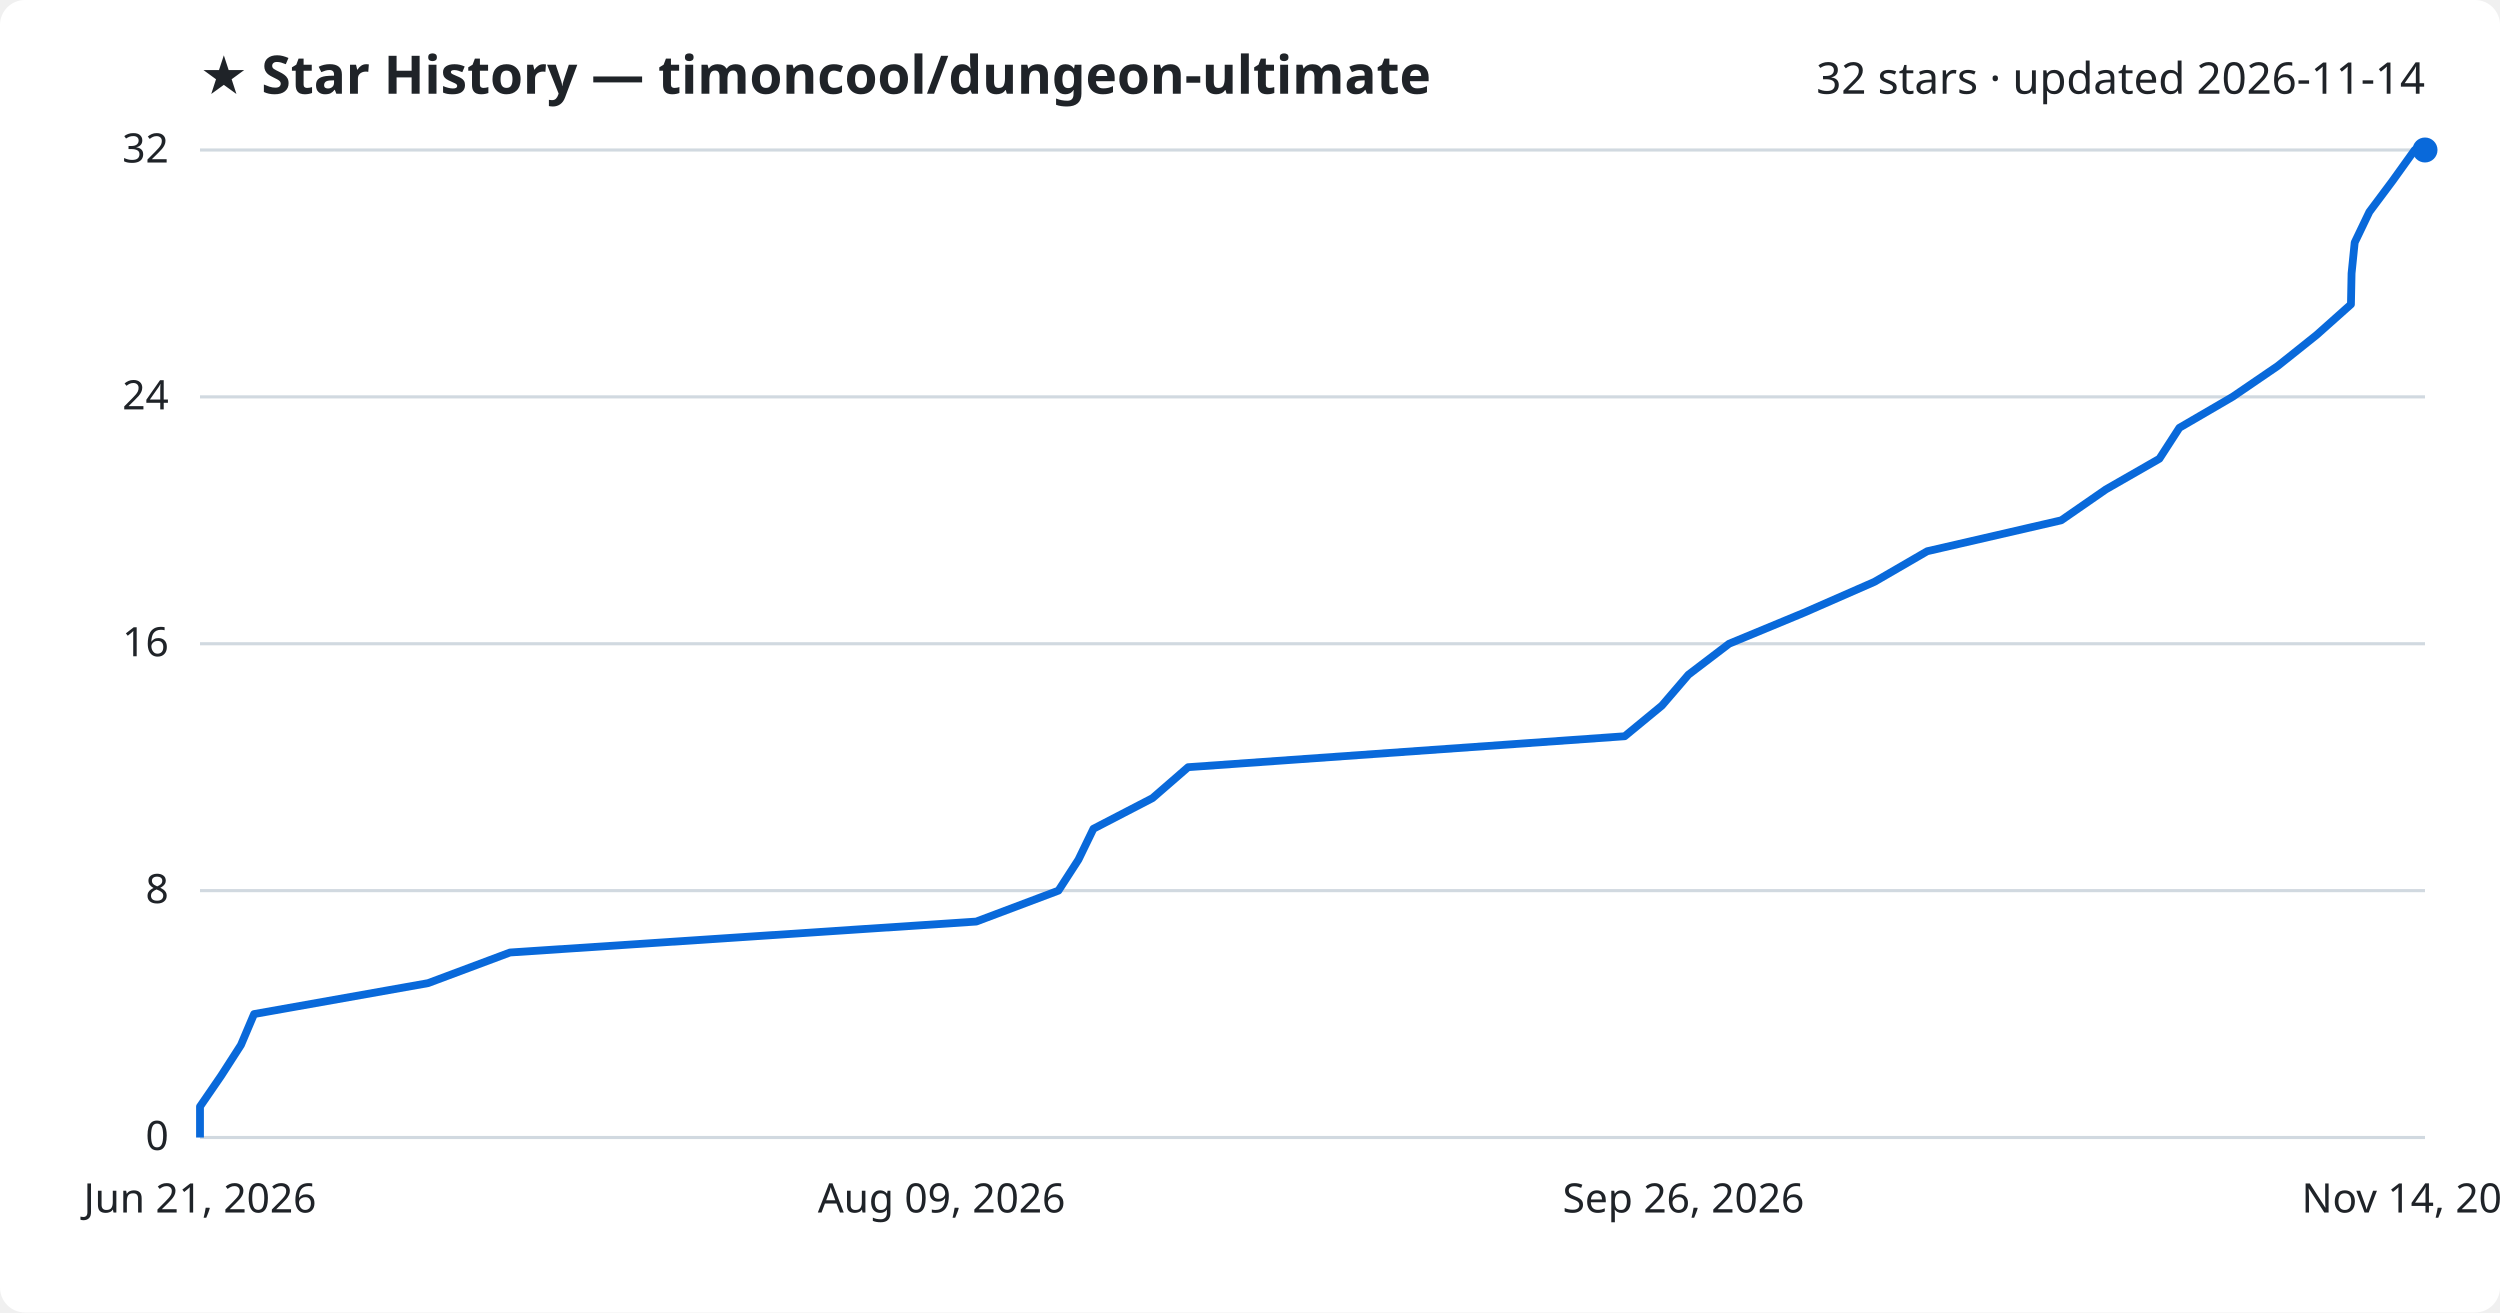
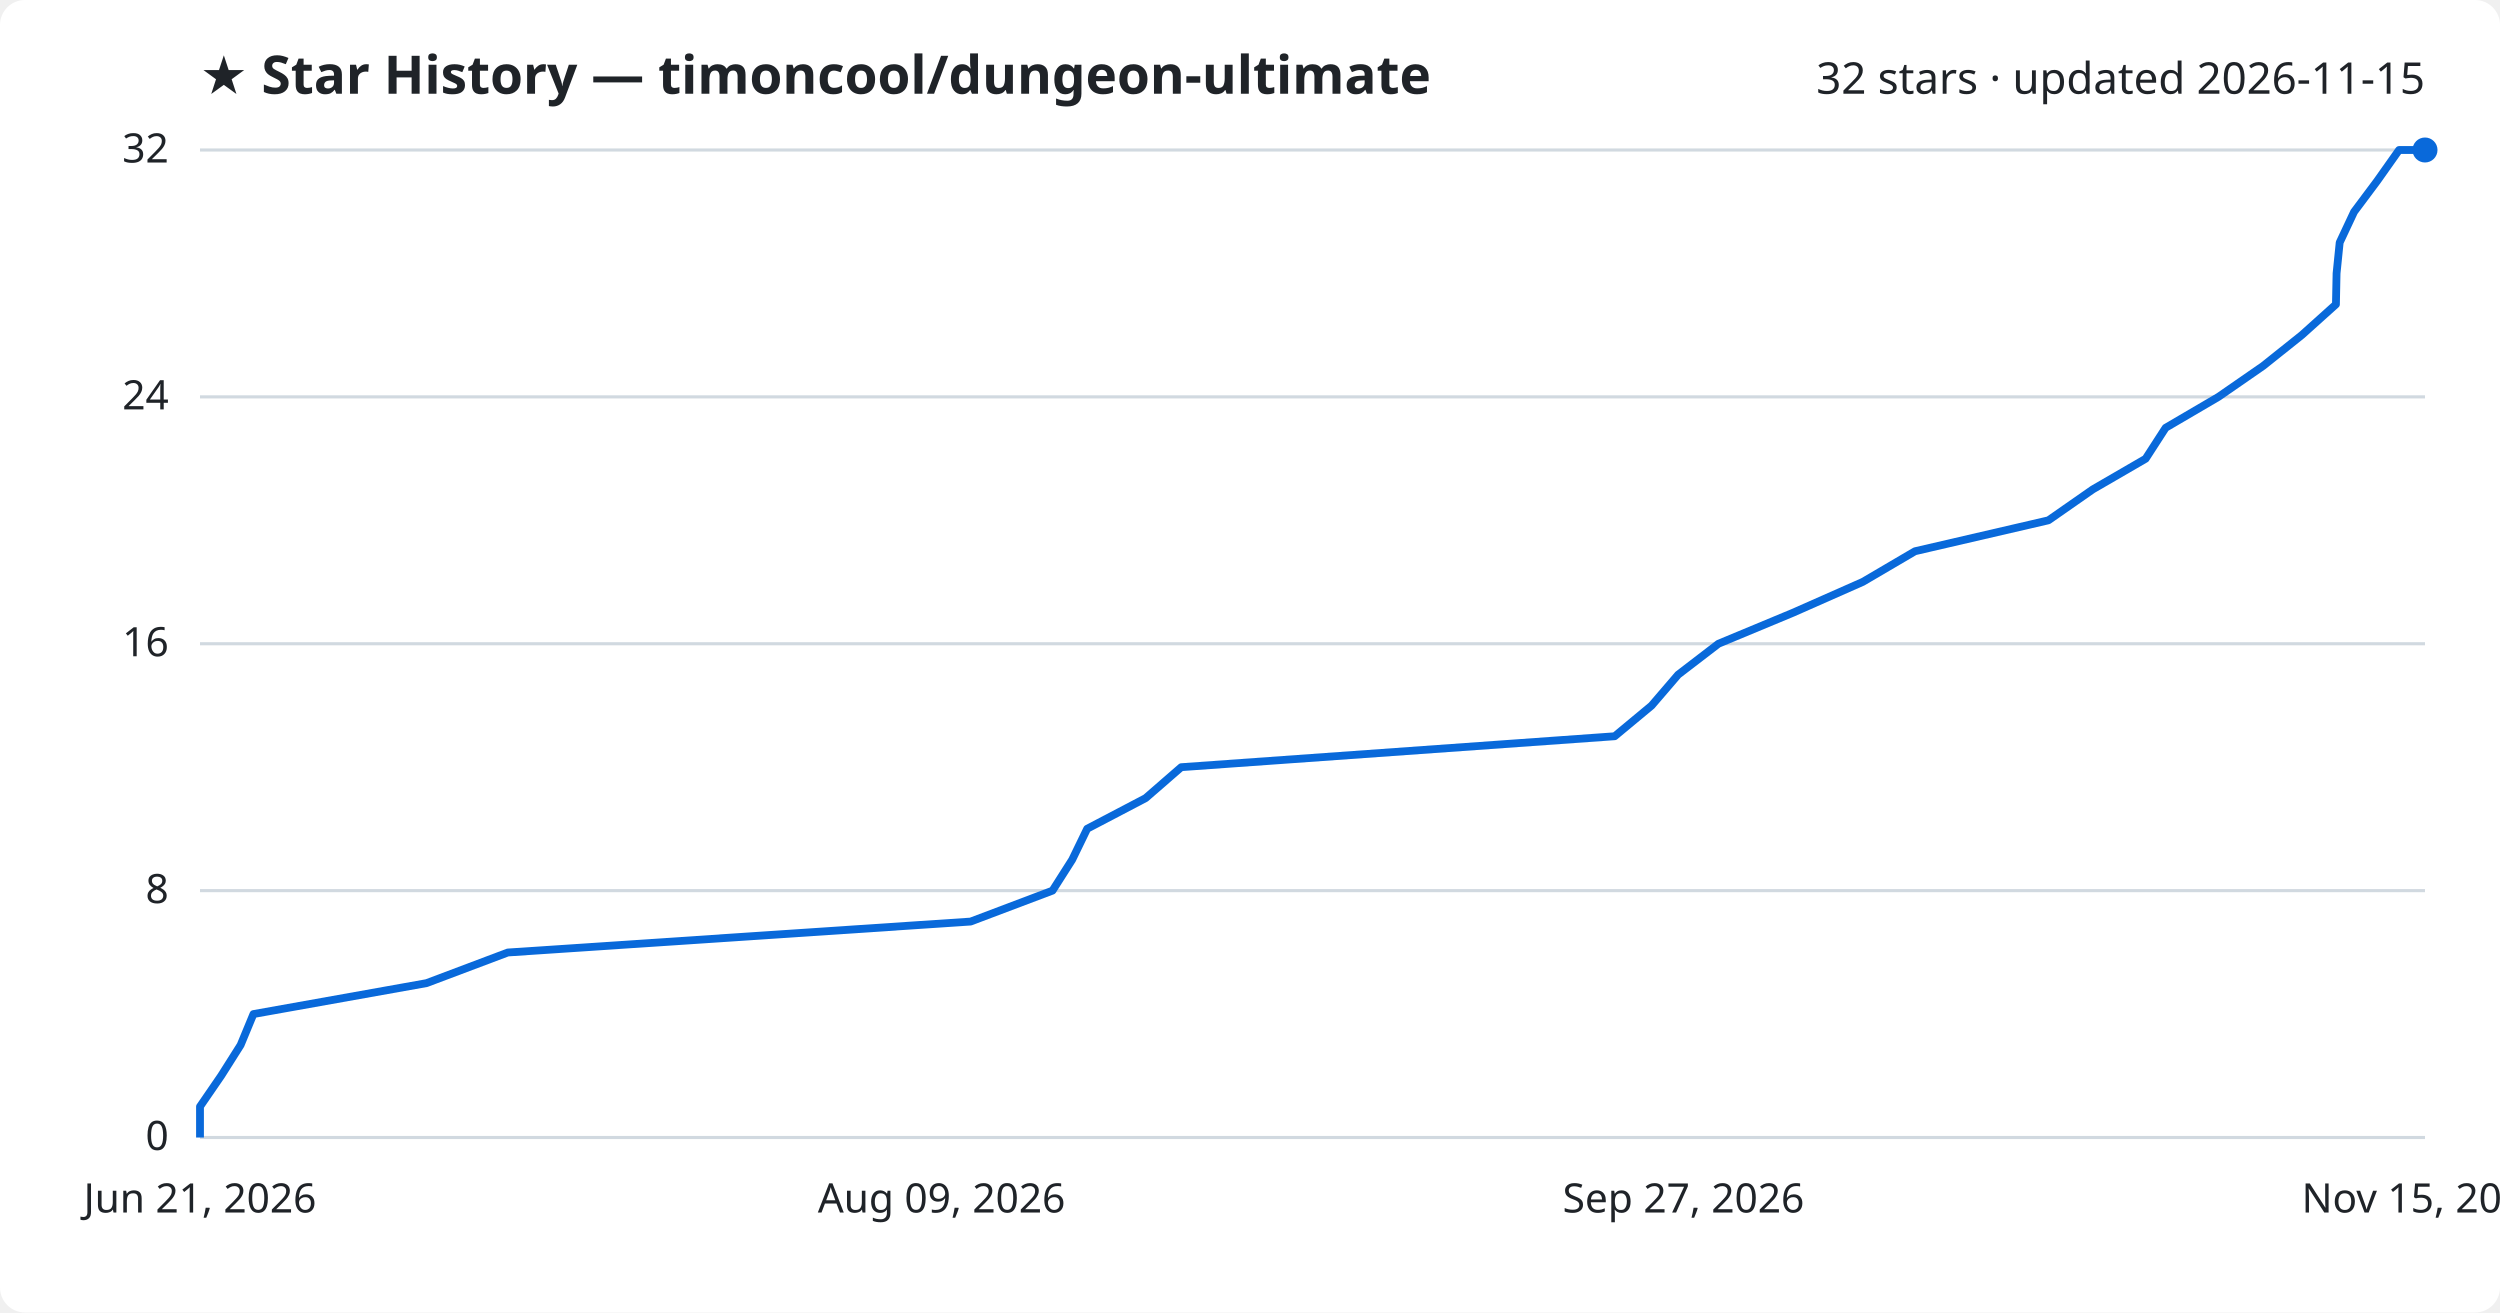
<svg xmlns="http://www.w3.org/2000/svg" viewBox="0 0 800 420" font-family="Segoe UI, sans-serif">
  <rect width="800" height="420" fill="#ffffff" rx="8" />
  <text x="64" y="30" fill="#1f2328" font-size="17" font-weight="700">★ Star History — timoncool/dungeon-ultimate</text>
-   <text x="776" y="30" fill="#1f2328" font-size="14" text-anchor="end">32 stars · updated 2026-11-14</text>
+   <text x="776" y="30" fill="#1f2328" font-size="14" text-anchor="end">32 stars · updated 2026-11-15</text>
  <line x1="64" y1="364.0" x2="776" y2="364.0" stroke="#d1d9e0" stroke-width="1" />
  <text x="54" y="368.0" fill="#1f2328" font-size="13" text-anchor="end">0</text>
  <line x1="64" y1="285.0" x2="776" y2="285.0" stroke="#d1d9e0" stroke-width="1" />
  <text x="54" y="289.0" fill="#1f2328" font-size="13" text-anchor="end">8</text>
  <line x1="64" y1="206.0" x2="776" y2="206.0" stroke="#d1d9e0" stroke-width="1" />
  <text x="54" y="210.0" fill="#1f2328" font-size="13" text-anchor="end">16</text>
  <line x1="64" y1="127.0" x2="776" y2="127.0" stroke="#d1d9e0" stroke-width="1" />
  <text x="54" y="131.0" fill="#1f2328" font-size="13" text-anchor="end">24</text>
  <line x1="64" y1="48.0" x2="776" y2="48.0" stroke="#d1d9e0" stroke-width="1" />
  <text x="54" y="52.0" fill="#1f2328" font-size="13" text-anchor="end">32</text>
-   <path d="M64.0,364.0 L64.0,354.1 L70.8,344.2 L77.1,334.4 L81.3,324.5 L137.0,314.6 L163.2,304.8 L312.4,294.9 L338.7,285.0 L345.1,275.1 L349.9,265.2 L368.8,255.4 L380.2,245.5 L519.9,235.6 L531.8,225.8 L540.3,215.9 L553.3,206.0 L577.2,196.1 L599.8,186.2 L616.7,176.4 L659.6,166.5 L673.9,156.6 L691.0,146.8 L697.4,136.9 L714.4,127.0 L728.9,117.1 L741.3,107.2 L752.3,97.4 L752.5,87.5 L753.5,77.6 L758.2,67.8 L765.6,57.9 L772.7,48.0 L776.0,48.0" fill="none" stroke="#0969da" stroke-width="2.5" stroke-linejoin="round" />
+   <path d="M64.0,364.0 L64.0,354.1 L70.8,344.2 L77.0,334.4 L81.1,324.5 L136.5,314.6 L162.5,304.8 L310.6,294.9 L336.8,285.0 L343.1,275.1 L347.9,265.2 L366.6,255.4 L378.0,245.5 L516.7,235.6 L528.5,225.8 L537.0,215.9 L549.9,206.0 L573.7,196.1 L596.1,186.2 L612.8,176.4 L655.5,166.5 L669.7,156.6 L686.6,146.8 L693.0,136.9 L709.9,127.0 L724.2,117.1 L736.6,107.2 L747.5,97.4 L747.7,87.5 L748.7,77.6 L753.3,67.8 L760.7,57.9 L767.7,48.0 L776.0,48.0" fill="none" stroke="#0969da" stroke-width="2.5" stroke-linejoin="round" />
  <circle cx="776.0" cy="48.0" r="4" fill="#0969da" />
  <text x="64.0" y="388" fill="#1f2328" font-size="13" text-anchor="middle">Jun 21, 2026</text>
  <text x="301.3" y="388" fill="#1f2328" font-size="13" text-anchor="middle">Aug 09, 2026</text>
-   <text x="538.7" y="388" fill="#1f2328" font-size="13" text-anchor="middle">Sep 26, 2026</text>
-   <text x="776.0" y="388" fill="#1f2328" font-size="13" text-anchor="middle">Nov 14, 2026</text>
+   <text x="538.7" y="388" fill="#1f2328" font-size="13" text-anchor="middle">Sep 27, 2026</text>
+   <text x="776.0" y="388" fill="#1f2328" font-size="13" text-anchor="middle">Nov 15, 2026</text>
</svg>
